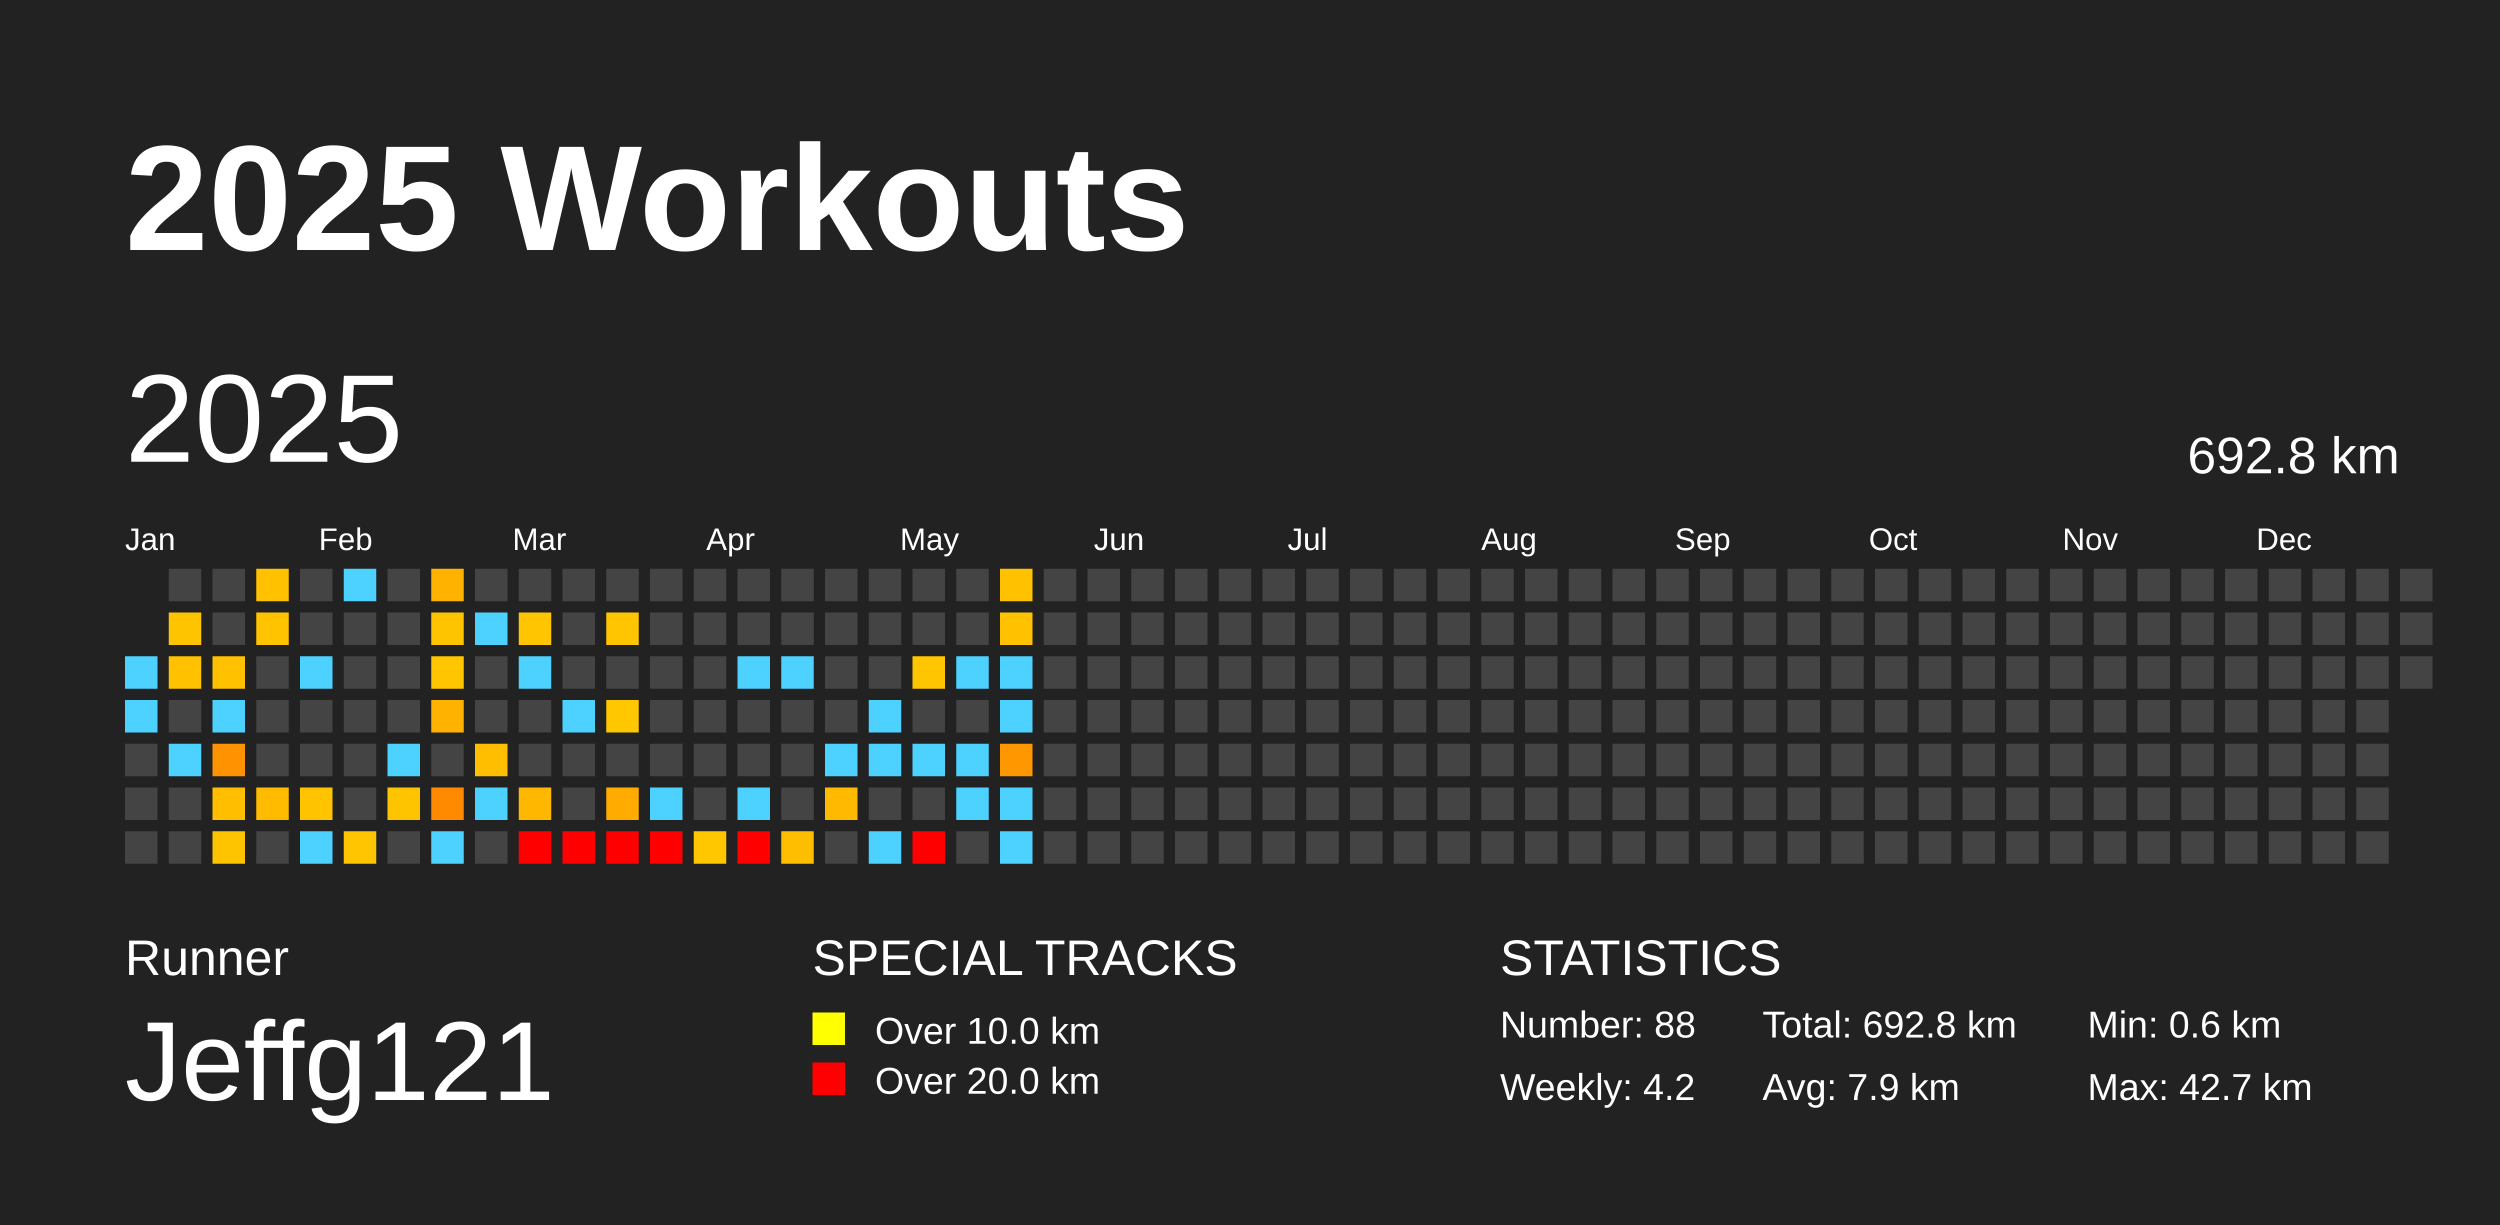
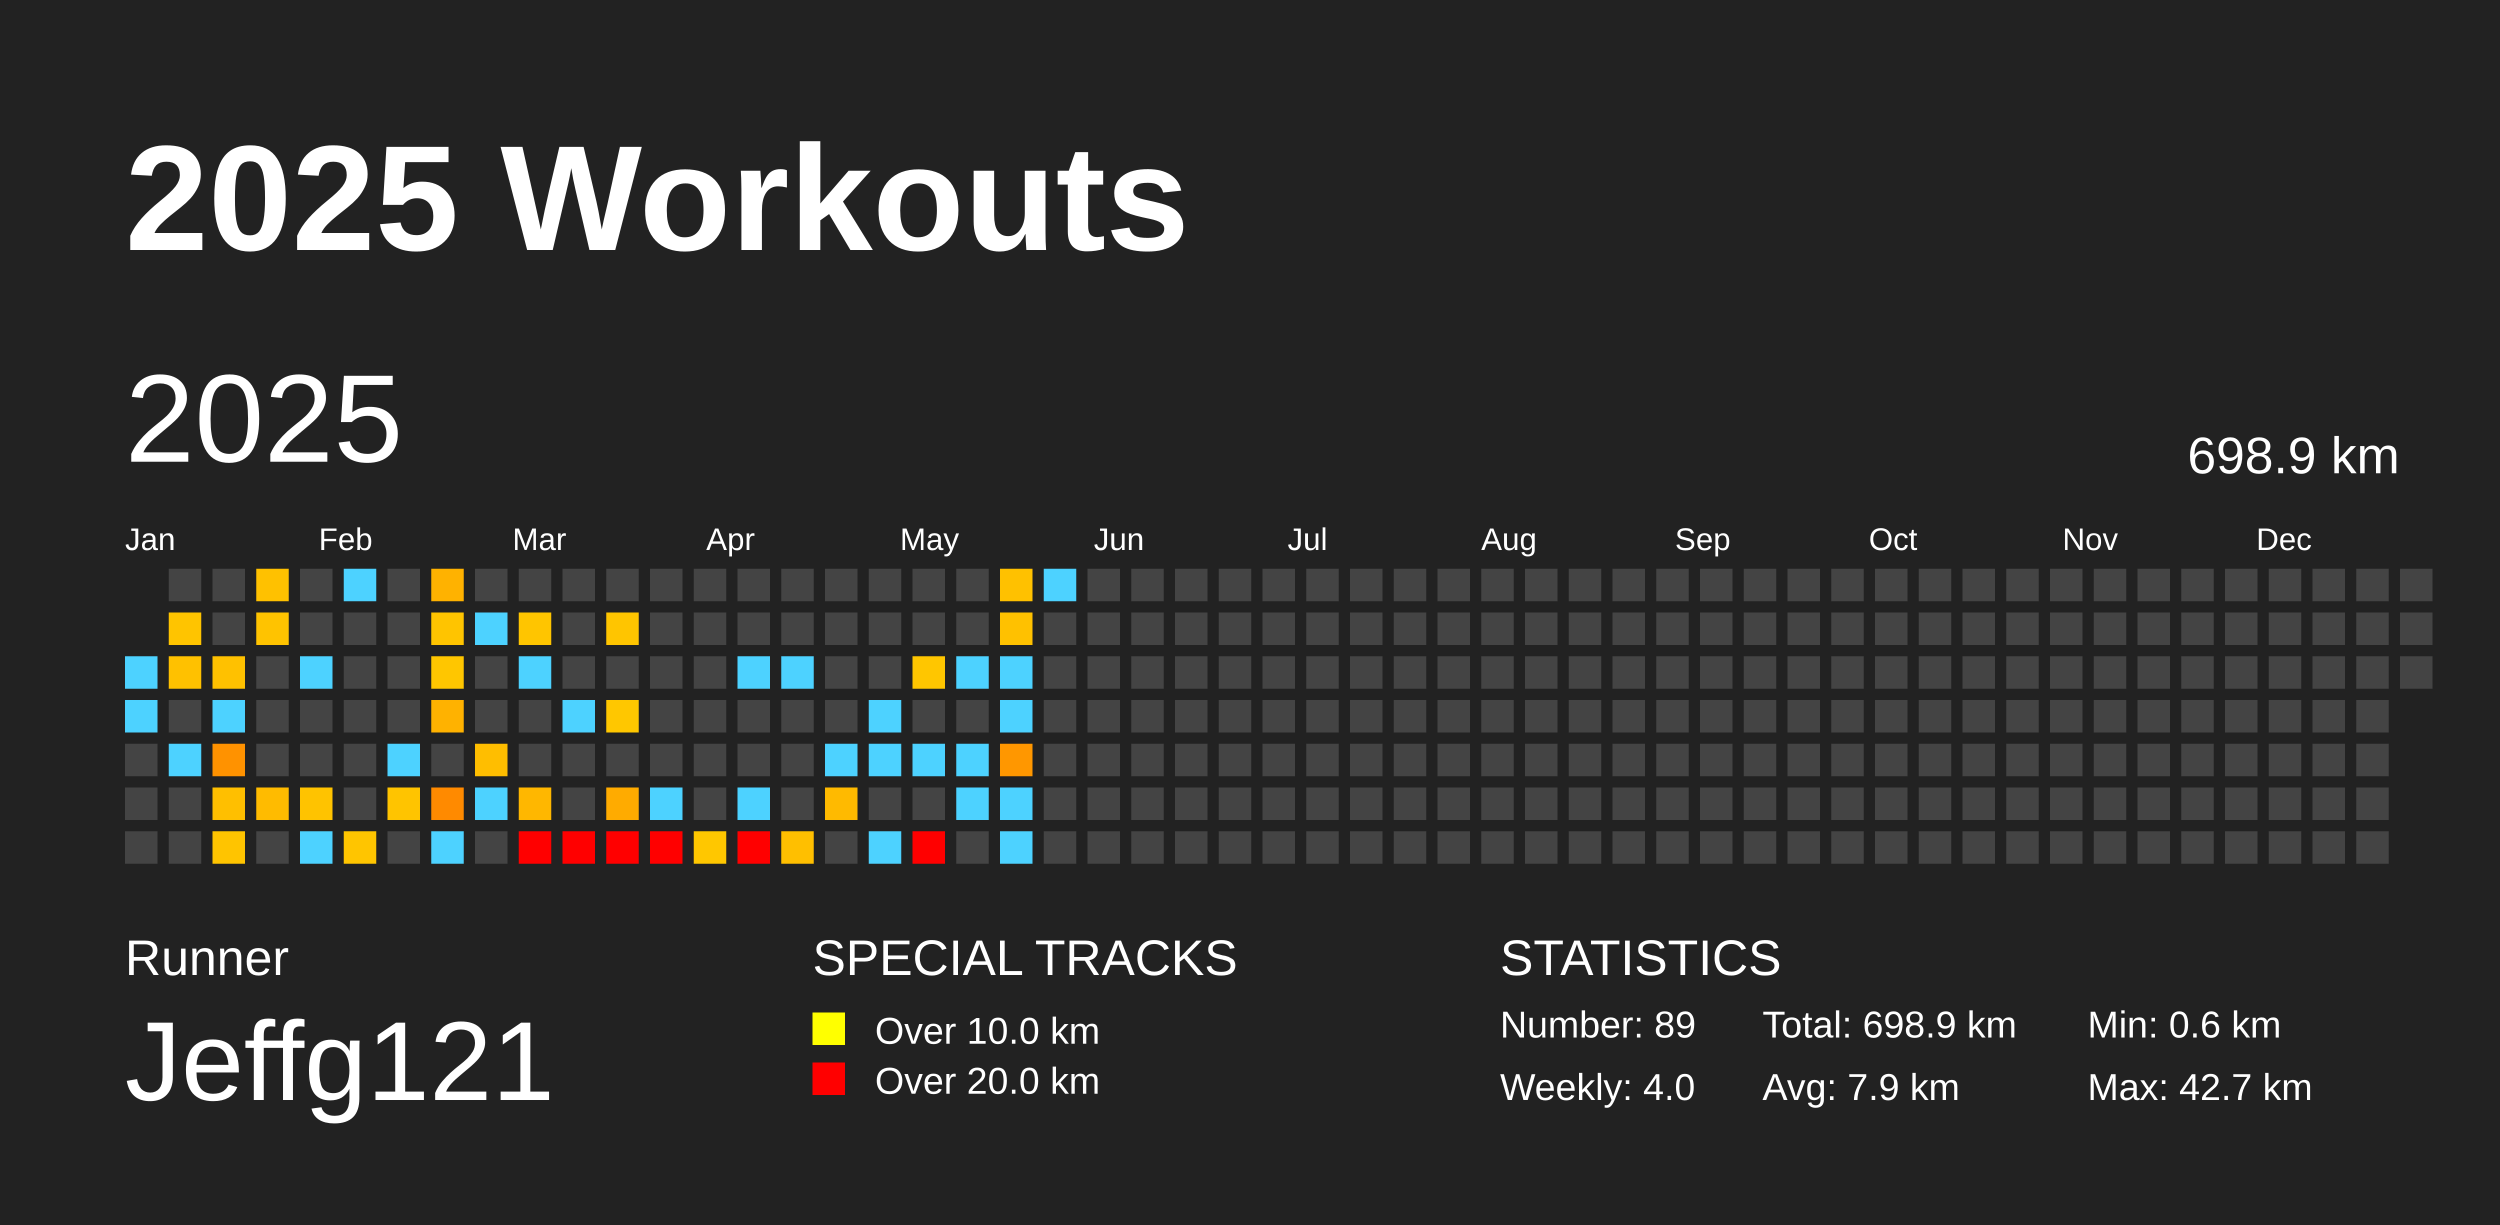
<svg xmlns="http://www.w3.org/2000/svg" baseProfile="full" height="98mm" version="1.1" viewBox="0,0,200,98" width="200mm">
  <defs />
  <rect fill="#222222" height="98" width="200" x="0" y="0" />
  <text fill="#FFFFFF" style="font-size:12px; font-family:Arial; font-weight:bold;" x="10" y="20">2025 Workouts</text>
  <text fill="#FFFFFF" style="font-size:4px; font-family:Arial" x="10" y="78">Runner</text>
  <text fill="#FFFFFF" style="font-size:9px; font-family:Arial" x="10" y="88">Jeffg121</text>
  <text fill="#FFFFFF" style="font-size:4px; font-family:Arial" x="65" y="78">SPECIAL TRACKS</text>
  <rect fill="yellow" height="2.6" width="2.6" x="65" y="81" />
  <text fill="#FFFFFF" style="font-size:3px; font-family:Arial" x="70" y="83.5">Over 10.0 km</text>
  <rect fill="red" height="2.6" width="2.6" x="65" y="85" />
  <text fill="#FFFFFF" style="font-size:3px; font-family:Arial" x="70" y="87.5">Over 20.0 km</text>
  <text fill="#FFFFFF" style="font-size:4px; font-family:Arial" x="120" y="78">STATISTICS</text>
-   <text fill="#FFFFFF" style="font-size:3px; font-family:Arial" x="120" y="83">Number: 88</text>
-   <text fill="#FFFFFF" style="font-size:3px; font-family:Arial" x="120" y="88">Weekly: 4.2</text>
-   <text fill="#FFFFFF" style="font-size:3px; font-family:Arial" x="141" y="83">Total: 692.8 km</text>
+   <text fill="#FFFFFF" style="font-size:3px; font-family:Arial" x="120" y="83">Number: 89</text>
+   <text fill="#FFFFFF" style="font-size:3px; font-family:Arial" x="120" y="88">Weekly: 4.0</text>
+   <text fill="#FFFFFF" style="font-size:3px; font-family:Arial" x="141" y="83">Total: 698.9 km</text>
  <text fill="#FFFFFF" style="font-size:3px; font-family:Arial" x="141" y="88">Avg: 7.9 km</text>
  <text fill="#FFFFFF" style="font-size:3px; font-family:Arial" x="167" y="83">Min: 0.6 km</text>
  <text fill="#FFFFFF" style="font-size:3px; font-family:Arial" x="167" y="88">Max: 42.7 km</text>
  <text dominant-baseline="hanging" fill="#FFFFFF" style="font-size:10.0px; font-family:Arial;" x="10" y="30">2025</text>
-   <text dominant-baseline="hanging" fill="#FFFFFF" style="font-size:4.125px; font-family:Arial;" x="175" y="35">692.8 km</text>
+   <text dominant-baseline="hanging" fill="#FFFFFF" style="font-size:4.125px; font-family:Arial;" x="175" y="35">698.9 km</text>
  <text fill="#FFFFFF" style="font-size:2.5px; font-family:Arial" x="10.0" y="44">Jan</text>
  <text fill="#FFFFFF" style="font-size:2.5px; font-family:Arial" x="25.5" y="44">Feb</text>
  <text fill="#FFFFFF" style="font-size:2.5px; font-family:Arial" x="41.0" y="44">Mar</text>
  <text fill="#FFFFFF" style="font-size:2.5px; font-family:Arial" x="56.5" y="44">Apr</text>
  <text fill="#FFFFFF" style="font-size:2.5px; font-family:Arial" x="72.0" y="44">May</text>
  <text fill="#FFFFFF" style="font-size:2.5px; font-family:Arial" x="87.5" y="44">Jun</text>
  <text fill="#FFFFFF" style="font-size:2.5px; font-family:Arial" x="103.0" y="44">Jul</text>
  <text fill="#FFFFFF" style="font-size:2.5px; font-family:Arial" x="118.5" y="44">Aug</text>
  <text fill="#FFFFFF" style="font-size:2.5px; font-family:Arial" x="134.0" y="44">Sep</text>
  <text fill="#FFFFFF" style="font-size:2.5px; font-family:Arial" x="149.5" y="44">Oct</text>
  <text fill="#FFFFFF" style="font-size:2.5px; font-family:Arial" x="165.0" y="44">Nov</text>
  <text fill="#FFFFFF" style="font-size:2.5px; font-family:Arial" x="180.5" y="44">Dec</text>
  <rect fill="#4dd2ff" height="2.6" width="2.6" x="10.0" y="52.5" />
  <rect fill="#4dd2ff" height="2.6" width="2.6" x="10.0" y="56.0" />
  <rect fill="#444444" height="2.6" width="2.6" x="10.0" y="59.5" />
  <rect fill="#444444" height="2.6" width="2.6" x="10.0" y="63.0" />
  <rect fill="#444444" height="2.6" width="2.6" x="10.0" y="66.5" />
  <rect fill="#444444" height="2.6" width="2.6" x="13.5" y="45.5" />
  <rect fill="#ffc400" height="2.6" width="2.6" x="13.5" y="49.0" />
  <rect fill="#ffc100" height="2.6" width="2.6" x="13.5" y="52.5" />
  <rect fill="#444444" height="2.6" width="2.6" x="13.5" y="56.0" />
  <rect fill="#4dd2ff" height="2.6" width="2.6" x="13.5" y="59.5" />
  <rect fill="#444444" height="2.6" width="2.6" x="13.5" y="63.0" />
  <rect fill="#444444" height="2.6" width="2.6" x="13.5" y="66.5" />
  <rect fill="#444444" height="2.6" width="2.6" x="17.0" y="45.5" />
  <rect fill="#444444" height="2.6" width="2.6" x="17.0" y="49.0" />
  <rect fill="#ffc100" height="2.6" width="2.6" x="17.0" y="52.5" />
  <rect fill="#4dd2ff" height="2.6" width="2.6" x="17.0" y="56.0" />
  <rect fill="#ff9200" height="2.6" width="2.6" x="17.0" y="59.5" />
  <rect fill="#ffbf00" height="2.6" width="2.6" x="17.0" y="63.0" />
  <rect fill="#ffc400" height="2.6" width="2.6" x="17.0" y="66.5" />
  <rect fill="#ffc100" height="2.6" width="2.6" x="20.5" y="45.5" />
  <rect fill="#ffc300" height="2.6" width="2.6" x="20.5" y="49.0" />
  <rect fill="#444444" height="2.6" width="2.6" x="20.5" y="52.5" />
  <rect fill="#444444" height="2.6" width="2.6" x="20.5" y="56.0" />
  <rect fill="#444444" height="2.6" width="2.6" x="20.5" y="59.5" />
  <rect fill="#ffbb00" height="2.6" width="2.6" x="20.5" y="63.0" />
  <rect fill="#444444" height="2.6" width="2.6" x="20.5" y="66.5" />
  <rect fill="#444444" height="2.6" width="2.6" x="24.0" y="45.5" />
  <rect fill="#444444" height="2.6" width="2.6" x="24.0" y="49.0" />
  <rect fill="#4dd2ff" height="2.6" width="2.6" x="24.0" y="52.5" />
  <rect fill="#444444" height="2.6" width="2.6" x="24.0" y="56.0" />
  <rect fill="#444444" height="2.6" width="2.6" x="24.0" y="59.5" />
  <rect fill="#ffc300" height="2.6" width="2.6" x="24.0" y="63.0" />
  <rect fill="#4dd2ff" height="2.6" width="2.6" x="24.0" y="66.5" />
  <rect fill="#4dd2ff" height="2.6" width="2.6" x="27.5" y="45.5" />
  <rect fill="#444444" height="2.6" width="2.6" x="27.5" y="49.0" />
  <rect fill="#444444" height="2.6" width="2.6" x="27.5" y="52.5" />
  <rect fill="#444444" height="2.6" width="2.6" x="27.5" y="56.0" />
  <rect fill="#444444" height="2.6" width="2.6" x="27.5" y="59.5" />
  <rect fill="#444444" height="2.6" width="2.6" x="27.5" y="63.0" />
  <rect fill="#ffc500" height="2.6" width="2.6" x="27.5" y="66.5" />
  <rect fill="#444444" height="2.6" width="2.6" x="31.0" y="45.5" />
  <rect fill="#444444" height="2.6" width="2.6" x="31.0" y="49.0" />
  <rect fill="#444444" height="2.6" width="2.6" x="31.0" y="52.5" />
  <rect fill="#444444" height="2.6" width="2.6" x="31.0" y="56.0" />
  <rect fill="#4dd2ff" height="2.6" width="2.6" x="31.0" y="59.5" />
  <rect fill="#ffc400" height="2.6" width="2.6" x="31.0" y="63.0" />
  <rect fill="#444444" height="2.6" width="2.6" x="31.0" y="66.5" />
  <rect fill="#ffb200" height="2.6" width="2.6" x="34.5" y="45.5" />
  <rect fill="#ffc400" height="2.6" width="2.6" x="34.5" y="49.0" />
  <rect fill="#ffc600" height="2.6" width="2.6" x="34.5" y="52.5" />
  <rect fill="#ffb200" height="2.6" width="2.6" x="34.5" y="56.0" />
  <rect fill="#444444" height="2.6" width="2.6" x="34.5" y="59.5" />
  <rect fill="#ff8a00" height="2.6" width="2.6" x="34.5" y="63.0" />
  <rect fill="#4dd2ff" height="2.6" width="2.6" x="34.5" y="66.5" />
  <rect fill="#444444" height="2.6" width="2.6" x="38.0" y="45.5" />
  <rect fill="#4dd2ff" height="2.6" width="2.6" x="38.0" y="49.0" />
  <rect fill="#444444" height="2.6" width="2.6" x="38.0" y="52.5" />
  <rect fill="#444444" height="2.6" width="2.6" x="38.0" y="56.0" />
  <rect fill="#ffbe00" height="2.6" width="2.6" x="38.0" y="59.5" />
  <rect fill="#4dd2ff" height="2.6" width="2.6" x="38.0" y="63.0" />
  <rect fill="#444444" height="2.6" width="2.6" x="38.0" y="66.5" />
  <rect fill="#444444" height="2.6" width="2.6" x="41.5" y="45.5" />
  <rect fill="#ffc500" height="2.6" width="2.6" x="41.5" y="49.0" />
  <rect fill="#4dd2ff" height="2.6" width="2.6" x="41.5" y="52.5" />
  <rect fill="#444444" height="2.6" width="2.6" x="41.5" y="56.0" />
  <rect fill="#444444" height="2.6" width="2.6" x="41.5" y="59.5" />
  <rect fill="#ffb700" height="2.6" width="2.6" x="41.5" y="63.0" />
  <rect fill="red" height="2.6" width="2.6" x="41.5" y="66.5" />
  <rect fill="#444444" height="2.6" width="2.6" x="45.0" y="45.5" />
  <rect fill="#444444" height="2.6" width="2.6" x="45.0" y="49.0" />
  <rect fill="#444444" height="2.6" width="2.6" x="45.0" y="52.5" />
  <rect fill="#4dd2ff" height="2.6" width="2.6" x="45.0" y="56.0" />
  <rect fill="#444444" height="2.6" width="2.6" x="45.0" y="59.5" />
  <rect fill="#444444" height="2.6" width="2.6" x="45.0" y="63.0" />
  <rect fill="red" height="2.6" width="2.6" x="45.0" y="66.5" />
  <rect fill="#444444" height="2.6" width="2.6" x="48.5" y="45.5" />
  <rect fill="#ffc500" height="2.6" width="2.6" x="48.5" y="49.0" />
  <rect fill="#444444" height="2.6" width="2.6" x="48.5" y="52.5" />
  <rect fill="#ffc700" height="2.6" width="2.6" x="48.5" y="56.0" />
  <rect fill="#444444" height="2.6" width="2.6" x="48.5" y="59.5" />
  <rect fill="#ffab00" height="2.6" width="2.6" x="48.5" y="63.0" />
  <rect fill="red" height="2.6" width="2.6" x="48.5" y="66.5" />
  <rect fill="#444444" height="2.6" width="2.6" x="52.0" y="45.5" />
  <rect fill="#444444" height="2.6" width="2.6" x="52.0" y="49.0" />
  <rect fill="#444444" height="2.6" width="2.6" x="52.0" y="52.5" />
  <rect fill="#444444" height="2.6" width="2.6" x="52.0" y="56.0" />
  <rect fill="#444444" height="2.6" width="2.6" x="52.0" y="59.5" />
  <rect fill="#4dd2ff" height="2.6" width="2.6" x="52.0" y="63.0" />
  <rect fill="red" height="2.6" width="2.6" x="52.0" y="66.5" />
  <rect fill="#444444" height="2.6" width="2.6" x="55.5" y="45.5" />
  <rect fill="#444444" height="2.6" width="2.6" x="55.5" y="49.0" />
  <rect fill="#444444" height="2.6" width="2.6" x="55.5" y="52.5" />
  <rect fill="#444444" height="2.6" width="2.6" x="55.5" y="56.0" />
  <rect fill="#444444" height="2.6" width="2.6" x="55.5" y="59.5" />
  <rect fill="#444444" height="2.6" width="2.6" x="55.5" y="63.0" />
  <rect fill="#ffc700" height="2.6" width="2.6" x="55.5" y="66.5" />
  <rect fill="#444444" height="2.6" width="2.6" x="59.0" y="45.5" />
  <rect fill="#444444" height="2.6" width="2.6" x="59.0" y="49.0" />
  <rect fill="#4dd2ff" height="2.6" width="2.6" x="59.0" y="52.5" />
  <rect fill="#444444" height="2.6" width="2.6" x="59.0" y="56.0" />
  <rect fill="#444444" height="2.6" width="2.6" x="59.0" y="59.5" />
  <rect fill="#4dd2ff" height="2.6" width="2.6" x="59.0" y="63.0" />
  <rect fill="red" height="2.6" width="2.6" x="59.0" y="66.5" />
  <rect fill="#444444" height="2.6" width="2.6" x="62.5" y="45.5" />
  <rect fill="#444444" height="2.6" width="2.6" x="62.5" y="49.0" />
  <rect fill="#4dd2ff" height="2.6" width="2.6" x="62.5" y="52.5" />
  <rect fill="#444444" height="2.6" width="2.6" x="62.5" y="56.0" />
  <rect fill="#444444" height="2.6" width="2.6" x="62.5" y="59.5" />
  <rect fill="#444444" height="2.6" width="2.6" x="62.5" y="63.0" />
  <rect fill="#ffbf00" height="2.6" width="2.6" x="62.5" y="66.5" />
  <rect fill="#444444" height="2.6" width="2.6" x="66.0" y="45.5" />
  <rect fill="#444444" height="2.6" width="2.6" x="66.0" y="49.0" />
  <rect fill="#444444" height="2.6" width="2.6" x="66.0" y="52.5" />
  <rect fill="#444444" height="2.6" width="2.6" x="66.0" y="56.0" />
  <rect fill="#4dd2ff" height="2.6" width="2.6" x="66.0" y="59.5" />
  <rect fill="#ffba00" height="2.6" width="2.6" x="66.0" y="63.0" />
  <rect fill="#444444" height="2.6" width="2.6" x="66.0" y="66.5" />
  <rect fill="#444444" height="2.6" width="2.6" x="69.5" y="45.5" />
  <rect fill="#444444" height="2.6" width="2.6" x="69.5" y="49.0" />
  <rect fill="#444444" height="2.6" width="2.6" x="69.5" y="52.5" />
  <rect fill="#4dd2ff" height="2.6" width="2.6" x="69.5" y="56.0" />
  <rect fill="#4dd2ff" height="2.6" width="2.6" x="69.5" y="59.5" />
  <rect fill="#444444" height="2.6" width="2.6" x="69.5" y="63.0" />
  <rect fill="#4dd2ff" height="2.6" width="2.6" x="69.5" y="66.5" />
  <rect fill="#444444" height="2.6" width="2.6" x="73.0" y="45.5" />
  <rect fill="#444444" height="2.6" width="2.6" x="73.0" y="49.0" />
  <rect fill="#ffc600" height="2.6" width="2.6" x="73.0" y="52.5" />
  <rect fill="#444444" height="2.6" width="2.6" x="73.0" y="56.0" />
  <rect fill="#4dd2ff" height="2.6" width="2.6" x="73.0" y="59.5" />
  <rect fill="#444444" height="2.6" width="2.6" x="73.0" y="63.0" />
  <rect fill="red" height="2.6" width="2.6" x="73.0" y="66.5" />
  <rect fill="#444444" height="2.6" width="2.6" x="76.5" y="45.5" />
  <rect fill="#444444" height="2.6" width="2.6" x="76.5" y="49.0" />
  <rect fill="#4dd2ff" height="2.6" width="2.6" x="76.5" y="52.5" />
  <rect fill="#444444" height="2.6" width="2.6" x="76.5" y="56.0" />
  <rect fill="#4dd2ff" height="2.6" width="2.6" x="76.5" y="59.5" />
  <rect fill="#4dd2ff" height="2.6" width="2.6" x="76.5" y="63.0" />
  <rect fill="#444444" height="2.6" width="2.6" x="76.5" y="66.5" />
  <rect fill="#ffc100" height="2.6" width="2.6" x="80.0" y="45.5" />
  <rect fill="#ffc100" height="2.6" width="2.6" x="80.0" y="49.0" />
  <rect fill="#4dd2ff" height="2.6" width="2.6" x="80.0" y="52.5" />
  <rect fill="#4dd2ff" height="2.6" width="2.6" x="80.0" y="56.0" />
  <rect fill="#ff9700" height="2.6" width="2.6" x="80.0" y="59.5" />
  <rect fill="#4dd2ff" height="2.6" width="2.6" x="80.0" y="63.0" />
  <rect fill="#4dd2ff" height="2.6" width="2.6" x="80.0" y="66.5" />
-   <rect fill="#444444" height="2.6" width="2.6" x="83.5" y="45.5" />
+   <rect fill="#4dd2ff" height="2.6" width="2.6" x="83.5" y="45.5" />
  <rect fill="#444444" height="2.6" width="2.6" x="83.5" y="49.0" />
  <rect fill="#444444" height="2.6" width="2.6" x="83.5" y="52.5" />
  <rect fill="#444444" height="2.6" width="2.6" x="83.5" y="56.0" />
  <rect fill="#444444" height="2.6" width="2.6" x="83.5" y="59.5" />
  <rect fill="#444444" height="2.6" width="2.6" x="83.5" y="63.0" />
  <rect fill="#444444" height="2.6" width="2.6" x="83.5" y="66.5" />
  <rect fill="#444444" height="2.6" width="2.6" x="87.0" y="45.5" />
  <rect fill="#444444" height="2.6" width="2.6" x="87.0" y="49.0" />
  <rect fill="#444444" height="2.6" width="2.6" x="87.0" y="52.5" />
  <rect fill="#444444" height="2.6" width="2.6" x="87.0" y="56.0" />
  <rect fill="#444444" height="2.6" width="2.6" x="87.0" y="59.5" />
  <rect fill="#444444" height="2.6" width="2.6" x="87.0" y="63.0" />
  <rect fill="#444444" height="2.6" width="2.6" x="87.0" y="66.5" />
  <rect fill="#444444" height="2.6" width="2.6" x="90.5" y="45.5" />
  <rect fill="#444444" height="2.6" width="2.6" x="90.5" y="49.0" />
  <rect fill="#444444" height="2.6" width="2.6" x="90.5" y="52.5" />
  <rect fill="#444444" height="2.6" width="2.6" x="90.5" y="56.0" />
  <rect fill="#444444" height="2.6" width="2.6" x="90.5" y="59.5" />
  <rect fill="#444444" height="2.6" width="2.6" x="90.5" y="63.0" />
  <rect fill="#444444" height="2.6" width="2.6" x="90.5" y="66.5" />
  <rect fill="#444444" height="2.6" width="2.6" x="94.0" y="45.5" />
  <rect fill="#444444" height="2.6" width="2.6" x="94.0" y="49.0" />
  <rect fill="#444444" height="2.6" width="2.6" x="94.0" y="52.5" />
  <rect fill="#444444" height="2.6" width="2.6" x="94.0" y="56.0" />
  <rect fill="#444444" height="2.6" width="2.6" x="94.0" y="59.5" />
  <rect fill="#444444" height="2.6" width="2.6" x="94.0" y="63.0" />
  <rect fill="#444444" height="2.6" width="2.6" x="94.0" y="66.5" />
  <rect fill="#444444" height="2.6" width="2.6" x="97.5" y="45.5" />
  <rect fill="#444444" height="2.6" width="2.6" x="97.5" y="49.0" />
  <rect fill="#444444" height="2.6" width="2.6" x="97.5" y="52.5" />
  <rect fill="#444444" height="2.6" width="2.6" x="97.5" y="56.0" />
  <rect fill="#444444" height="2.6" width="2.6" x="97.5" y="59.5" />
  <rect fill="#444444" height="2.6" width="2.6" x="97.5" y="63.0" />
  <rect fill="#444444" height="2.6" width="2.6" x="97.5" y="66.5" />
  <rect fill="#444444" height="2.6" width="2.6" x="101.0" y="45.5" />
  <rect fill="#444444" height="2.6" width="2.6" x="101.0" y="49.0" />
  <rect fill="#444444" height="2.6" width="2.6" x="101.0" y="52.5" />
  <rect fill="#444444" height="2.6" width="2.6" x="101.0" y="56.0" />
  <rect fill="#444444" height="2.6" width="2.6" x="101.0" y="59.5" />
  <rect fill="#444444" height="2.6" width="2.6" x="101.0" y="63.0" />
  <rect fill="#444444" height="2.6" width="2.6" x="101.0" y="66.5" />
  <rect fill="#444444" height="2.6" width="2.6" x="104.5" y="45.5" />
  <rect fill="#444444" height="2.6" width="2.6" x="104.5" y="49.0" />
  <rect fill="#444444" height="2.6" width="2.6" x="104.5" y="52.5" />
  <rect fill="#444444" height="2.6" width="2.6" x="104.5" y="56.0" />
  <rect fill="#444444" height="2.6" width="2.6" x="104.5" y="59.5" />
  <rect fill="#444444" height="2.6" width="2.6" x="104.5" y="63.0" />
  <rect fill="#444444" height="2.6" width="2.6" x="104.5" y="66.5" />
  <rect fill="#444444" height="2.6" width="2.6" x="108.0" y="45.5" />
  <rect fill="#444444" height="2.6" width="2.6" x="108.0" y="49.0" />
  <rect fill="#444444" height="2.6" width="2.6" x="108.0" y="52.5" />
  <rect fill="#444444" height="2.6" width="2.6" x="108.0" y="56.0" />
  <rect fill="#444444" height="2.6" width="2.6" x="108.0" y="59.5" />
  <rect fill="#444444" height="2.6" width="2.6" x="108.0" y="63.0" />
  <rect fill="#444444" height="2.6" width="2.6" x="108.0" y="66.5" />
  <rect fill="#444444" height="2.6" width="2.6" x="111.5" y="45.5" />
  <rect fill="#444444" height="2.6" width="2.6" x="111.5" y="49.0" />
  <rect fill="#444444" height="2.6" width="2.6" x="111.5" y="52.5" />
  <rect fill="#444444" height="2.6" width="2.6" x="111.5" y="56.0" />
  <rect fill="#444444" height="2.6" width="2.6" x="111.5" y="59.5" />
  <rect fill="#444444" height="2.6" width="2.6" x="111.5" y="63.0" />
  <rect fill="#444444" height="2.6" width="2.6" x="111.5" y="66.5" />
  <rect fill="#444444" height="2.6" width="2.6" x="115.0" y="45.5" />
  <rect fill="#444444" height="2.6" width="2.6" x="115.0" y="49.0" />
  <rect fill="#444444" height="2.6" width="2.6" x="115.0" y="52.5" />
  <rect fill="#444444" height="2.6" width="2.6" x="115.0" y="56.0" />
  <rect fill="#444444" height="2.6" width="2.6" x="115.0" y="59.5" />
  <rect fill="#444444" height="2.6" width="2.6" x="115.0" y="63.0" />
  <rect fill="#444444" height="2.6" width="2.6" x="115.0" y="66.5" />
  <rect fill="#444444" height="2.6" width="2.6" x="118.5" y="45.5" />
  <rect fill="#444444" height="2.6" width="2.6" x="118.5" y="49.0" />
  <rect fill="#444444" height="2.6" width="2.6" x="118.5" y="52.5" />
  <rect fill="#444444" height="2.6" width="2.6" x="118.5" y="56.0" />
  <rect fill="#444444" height="2.6" width="2.6" x="118.5" y="59.5" />
  <rect fill="#444444" height="2.6" width="2.6" x="118.5" y="63.0" />
  <rect fill="#444444" height="2.6" width="2.6" x="118.5" y="66.5" />
  <rect fill="#444444" height="2.6" width="2.6" x="122.0" y="45.5" />
  <rect fill="#444444" height="2.6" width="2.6" x="122.0" y="49.0" />
  <rect fill="#444444" height="2.6" width="2.6" x="122.0" y="52.5" />
  <rect fill="#444444" height="2.6" width="2.6" x="122.0" y="56.0" />
  <rect fill="#444444" height="2.6" width="2.6" x="122.0" y="59.5" />
  <rect fill="#444444" height="2.6" width="2.6" x="122.0" y="63.0" />
  <rect fill="#444444" height="2.6" width="2.6" x="122.0" y="66.5" />
  <rect fill="#444444" height="2.6" width="2.6" x="125.5" y="45.5" />
  <rect fill="#444444" height="2.6" width="2.6" x="125.5" y="49.0" />
  <rect fill="#444444" height="2.6" width="2.6" x="125.5" y="52.5" />
  <rect fill="#444444" height="2.6" width="2.6" x="125.5" y="56.0" />
  <rect fill="#444444" height="2.6" width="2.6" x="125.5" y="59.5" />
  <rect fill="#444444" height="2.6" width="2.6" x="125.5" y="63.0" />
  <rect fill="#444444" height="2.6" width="2.6" x="125.5" y="66.5" />
  <rect fill="#444444" height="2.6" width="2.6" x="129.0" y="45.5" />
  <rect fill="#444444" height="2.6" width="2.6" x="129.0" y="49.0" />
  <rect fill="#444444" height="2.6" width="2.6" x="129.0" y="52.5" />
  <rect fill="#444444" height="2.6" width="2.6" x="129.0" y="56.0" />
  <rect fill="#444444" height="2.6" width="2.6" x="129.0" y="59.5" />
  <rect fill="#444444" height="2.6" width="2.6" x="129.0" y="63.0" />
  <rect fill="#444444" height="2.6" width="2.6" x="129.0" y="66.5" />
  <rect fill="#444444" height="2.6" width="2.6" x="132.5" y="45.5" />
  <rect fill="#444444" height="2.6" width="2.6" x="132.5" y="49.0" />
  <rect fill="#444444" height="2.6" width="2.6" x="132.5" y="52.5" />
  <rect fill="#444444" height="2.6" width="2.6" x="132.5" y="56.0" />
  <rect fill="#444444" height="2.6" width="2.6" x="132.5" y="59.5" />
  <rect fill="#444444" height="2.6" width="2.6" x="132.5" y="63.0" />
  <rect fill="#444444" height="2.6" width="2.6" x="132.5" y="66.5" />
  <rect fill="#444444" height="2.6" width="2.6" x="136.0" y="45.5" />
  <rect fill="#444444" height="2.6" width="2.6" x="136.0" y="49.0" />
  <rect fill="#444444" height="2.6" width="2.6" x="136.0" y="52.5" />
  <rect fill="#444444" height="2.6" width="2.6" x="136.0" y="56.0" />
  <rect fill="#444444" height="2.6" width="2.6" x="136.0" y="59.5" />
  <rect fill="#444444" height="2.6" width="2.6" x="136.0" y="63.0" />
  <rect fill="#444444" height="2.6" width="2.6" x="136.0" y="66.5" />
  <rect fill="#444444" height="2.6" width="2.6" x="139.5" y="45.5" />
  <rect fill="#444444" height="2.6" width="2.6" x="139.5" y="49.0" />
  <rect fill="#444444" height="2.6" width="2.6" x="139.5" y="52.5" />
  <rect fill="#444444" height="2.6" width="2.6" x="139.5" y="56.0" />
  <rect fill="#444444" height="2.6" width="2.6" x="139.5" y="59.5" />
  <rect fill="#444444" height="2.6" width="2.6" x="139.5" y="63.0" />
  <rect fill="#444444" height="2.6" width="2.6" x="139.5" y="66.5" />
  <rect fill="#444444" height="2.6" width="2.6" x="143.0" y="45.5" />
  <rect fill="#444444" height="2.6" width="2.6" x="143.0" y="49.0" />
  <rect fill="#444444" height="2.6" width="2.6" x="143.0" y="52.5" />
  <rect fill="#444444" height="2.6" width="2.6" x="143.0" y="56.0" />
  <rect fill="#444444" height="2.6" width="2.6" x="143.0" y="59.5" />
  <rect fill="#444444" height="2.6" width="2.6" x="143.0" y="63.0" />
  <rect fill="#444444" height="2.6" width="2.6" x="143.0" y="66.5" />
  <rect fill="#444444" height="2.6" width="2.6" x="146.5" y="45.5" />
  <rect fill="#444444" height="2.6" width="2.6" x="146.5" y="49.0" />
  <rect fill="#444444" height="2.6" width="2.6" x="146.5" y="52.5" />
  <rect fill="#444444" height="2.6" width="2.6" x="146.5" y="56.0" />
  <rect fill="#444444" height="2.6" width="2.6" x="146.5" y="59.5" />
  <rect fill="#444444" height="2.6" width="2.6" x="146.5" y="63.0" />
  <rect fill="#444444" height="2.6" width="2.6" x="146.5" y="66.5" />
  <rect fill="#444444" height="2.6" width="2.6" x="150.0" y="45.5" />
  <rect fill="#444444" height="2.6" width="2.6" x="150.0" y="49.0" />
  <rect fill="#444444" height="2.6" width="2.6" x="150.0" y="52.5" />
  <rect fill="#444444" height="2.6" width="2.6" x="150.0" y="56.0" />
  <rect fill="#444444" height="2.6" width="2.6" x="150.0" y="59.5" />
  <rect fill="#444444" height="2.6" width="2.6" x="150.0" y="63.0" />
  <rect fill="#444444" height="2.6" width="2.6" x="150.0" y="66.5" />
  <rect fill="#444444" height="2.6" width="2.6" x="153.5" y="45.5" />
  <rect fill="#444444" height="2.6" width="2.6" x="153.5" y="49.0" />
  <rect fill="#444444" height="2.6" width="2.6" x="153.5" y="52.5" />
  <rect fill="#444444" height="2.6" width="2.6" x="153.5" y="56.0" />
  <rect fill="#444444" height="2.6" width="2.6" x="153.5" y="59.5" />
  <rect fill="#444444" height="2.6" width="2.6" x="153.5" y="63.0" />
  <rect fill="#444444" height="2.6" width="2.6" x="153.5" y="66.5" />
  <rect fill="#444444" height="2.6" width="2.6" x="157.0" y="45.5" />
  <rect fill="#444444" height="2.6" width="2.6" x="157.0" y="49.0" />
  <rect fill="#444444" height="2.6" width="2.6" x="157.0" y="52.5" />
  <rect fill="#444444" height="2.6" width="2.6" x="157.0" y="56.0" />
  <rect fill="#444444" height="2.6" width="2.6" x="157.0" y="59.5" />
  <rect fill="#444444" height="2.6" width="2.6" x="157.0" y="63.0" />
  <rect fill="#444444" height="2.6" width="2.6" x="157.0" y="66.5" />
  <rect fill="#444444" height="2.6" width="2.6" x="160.5" y="45.5" />
  <rect fill="#444444" height="2.6" width="2.6" x="160.5" y="49.0" />
  <rect fill="#444444" height="2.6" width="2.6" x="160.5" y="52.5" />
  <rect fill="#444444" height="2.6" width="2.6" x="160.5" y="56.0" />
  <rect fill="#444444" height="2.6" width="2.6" x="160.5" y="59.5" />
  <rect fill="#444444" height="2.6" width="2.6" x="160.5" y="63.0" />
  <rect fill="#444444" height="2.6" width="2.6" x="160.5" y="66.5" />
  <rect fill="#444444" height="2.6" width="2.6" x="164.0" y="45.5" />
  <rect fill="#444444" height="2.6" width="2.6" x="164.0" y="49.0" />
  <rect fill="#444444" height="2.6" width="2.6" x="164.0" y="52.5" />
  <rect fill="#444444" height="2.6" width="2.6" x="164.0" y="56.0" />
  <rect fill="#444444" height="2.6" width="2.6" x="164.0" y="59.5" />
  <rect fill="#444444" height="2.6" width="2.6" x="164.0" y="63.0" />
  <rect fill="#444444" height="2.6" width="2.6" x="164.0" y="66.5" />
  <rect fill="#444444" height="2.6" width="2.6" x="167.5" y="45.5" />
  <rect fill="#444444" height="2.6" width="2.6" x="167.5" y="49.0" />
  <rect fill="#444444" height="2.6" width="2.6" x="167.5" y="52.5" />
  <rect fill="#444444" height="2.6" width="2.6" x="167.5" y="56.0" />
  <rect fill="#444444" height="2.6" width="2.6" x="167.5" y="59.5" />
  <rect fill="#444444" height="2.6" width="2.6" x="167.5" y="63.0" />
  <rect fill="#444444" height="2.6" width="2.6" x="167.5" y="66.5" />
  <rect fill="#444444" height="2.6" width="2.6" x="171.0" y="45.5" />
  <rect fill="#444444" height="2.6" width="2.6" x="171.0" y="49.0" />
  <rect fill="#444444" height="2.6" width="2.6" x="171.0" y="52.5" />
  <rect fill="#444444" height="2.6" width="2.6" x="171.0" y="56.0" />
  <rect fill="#444444" height="2.6" width="2.6" x="171.0" y="59.5" />
  <rect fill="#444444" height="2.6" width="2.6" x="171.0" y="63.0" />
  <rect fill="#444444" height="2.6" width="2.6" x="171.0" y="66.5" />
  <rect fill="#444444" height="2.6" width="2.6" x="174.5" y="45.5" />
  <rect fill="#444444" height="2.6" width="2.6" x="174.5" y="49.0" />
  <rect fill="#444444" height="2.6" width="2.6" x="174.5" y="52.5" />
  <rect fill="#444444" height="2.6" width="2.6" x="174.5" y="56.0" />
  <rect fill="#444444" height="2.6" width="2.6" x="174.5" y="59.5" />
  <rect fill="#444444" height="2.6" width="2.6" x="174.5" y="63.0" />
  <rect fill="#444444" height="2.6" width="2.6" x="174.5" y="66.5" />
  <rect fill="#444444" height="2.6" width="2.6" x="178.0" y="45.5" />
  <rect fill="#444444" height="2.6" width="2.6" x="178.0" y="49.0" />
  <rect fill="#444444" height="2.6" width="2.6" x="178.0" y="52.5" />
  <rect fill="#444444" height="2.6" width="2.6" x="178.0" y="56.0" />
  <rect fill="#444444" height="2.6" width="2.6" x="178.0" y="59.5" />
  <rect fill="#444444" height="2.6" width="2.6" x="178.0" y="63.0" />
  <rect fill="#444444" height="2.6" width="2.6" x="178.0" y="66.5" />
  <rect fill="#444444" height="2.6" width="2.6" x="181.5" y="45.5" />
  <rect fill="#444444" height="2.6" width="2.6" x="181.5" y="49.0" />
  <rect fill="#444444" height="2.6" width="2.6" x="181.5" y="52.5" />
  <rect fill="#444444" height="2.6" width="2.6" x="181.5" y="56.0" />
  <rect fill="#444444" height="2.6" width="2.6" x="181.5" y="59.5" />
  <rect fill="#444444" height="2.6" width="2.6" x="181.5" y="63.0" />
  <rect fill="#444444" height="2.6" width="2.6" x="181.5" y="66.5" />
  <rect fill="#444444" height="2.6" width="2.6" x="185.0" y="45.5" />
  <rect fill="#444444" height="2.6" width="2.6" x="185.0" y="49.0" />
  <rect fill="#444444" height="2.6" width="2.6" x="185.0" y="52.5" />
  <rect fill="#444444" height="2.6" width="2.6" x="185.0" y="56.0" />
  <rect fill="#444444" height="2.6" width="2.6" x="185.0" y="59.5" />
  <rect fill="#444444" height="2.6" width="2.6" x="185.0" y="63.0" />
  <rect fill="#444444" height="2.6" width="2.6" x="185.0" y="66.5" />
  <rect fill="#444444" height="2.6" width="2.6" x="188.5" y="45.5" />
  <rect fill="#444444" height="2.6" width="2.6" x="188.5" y="49.0" />
  <rect fill="#444444" height="2.6" width="2.6" x="188.5" y="52.5" />
  <rect fill="#444444" height="2.6" width="2.6" x="188.5" y="56.0" />
  <rect fill="#444444" height="2.6" width="2.6" x="188.5" y="59.5" />
  <rect fill="#444444" height="2.6" width="2.6" x="188.5" y="63.0" />
  <rect fill="#444444" height="2.6" width="2.6" x="188.5" y="66.5" />
  <rect fill="#444444" height="2.6" width="2.6" x="192.0" y="45.5" />
  <rect fill="#444444" height="2.6" width="2.6" x="192.0" y="49.0" />
  <rect fill="#444444" height="2.6" width="2.6" x="192.0" y="52.5" />
</svg>
